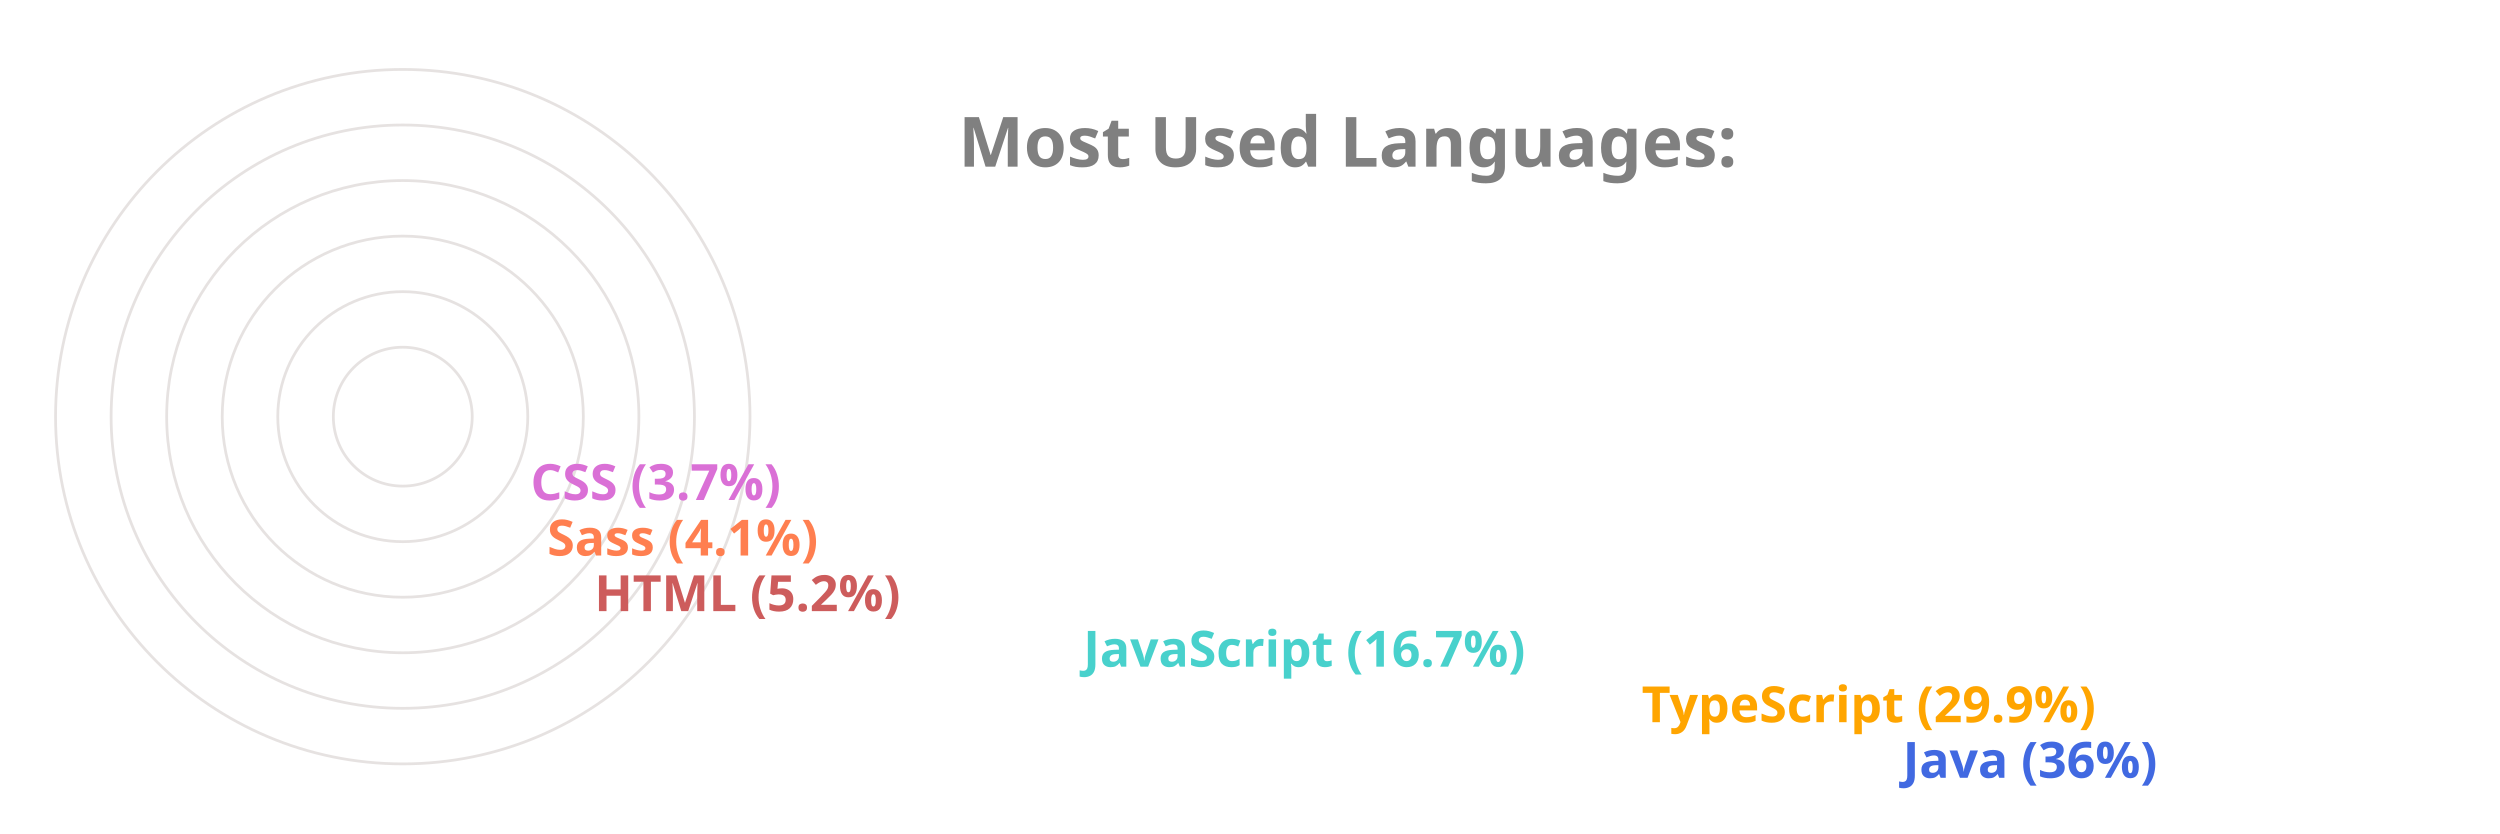
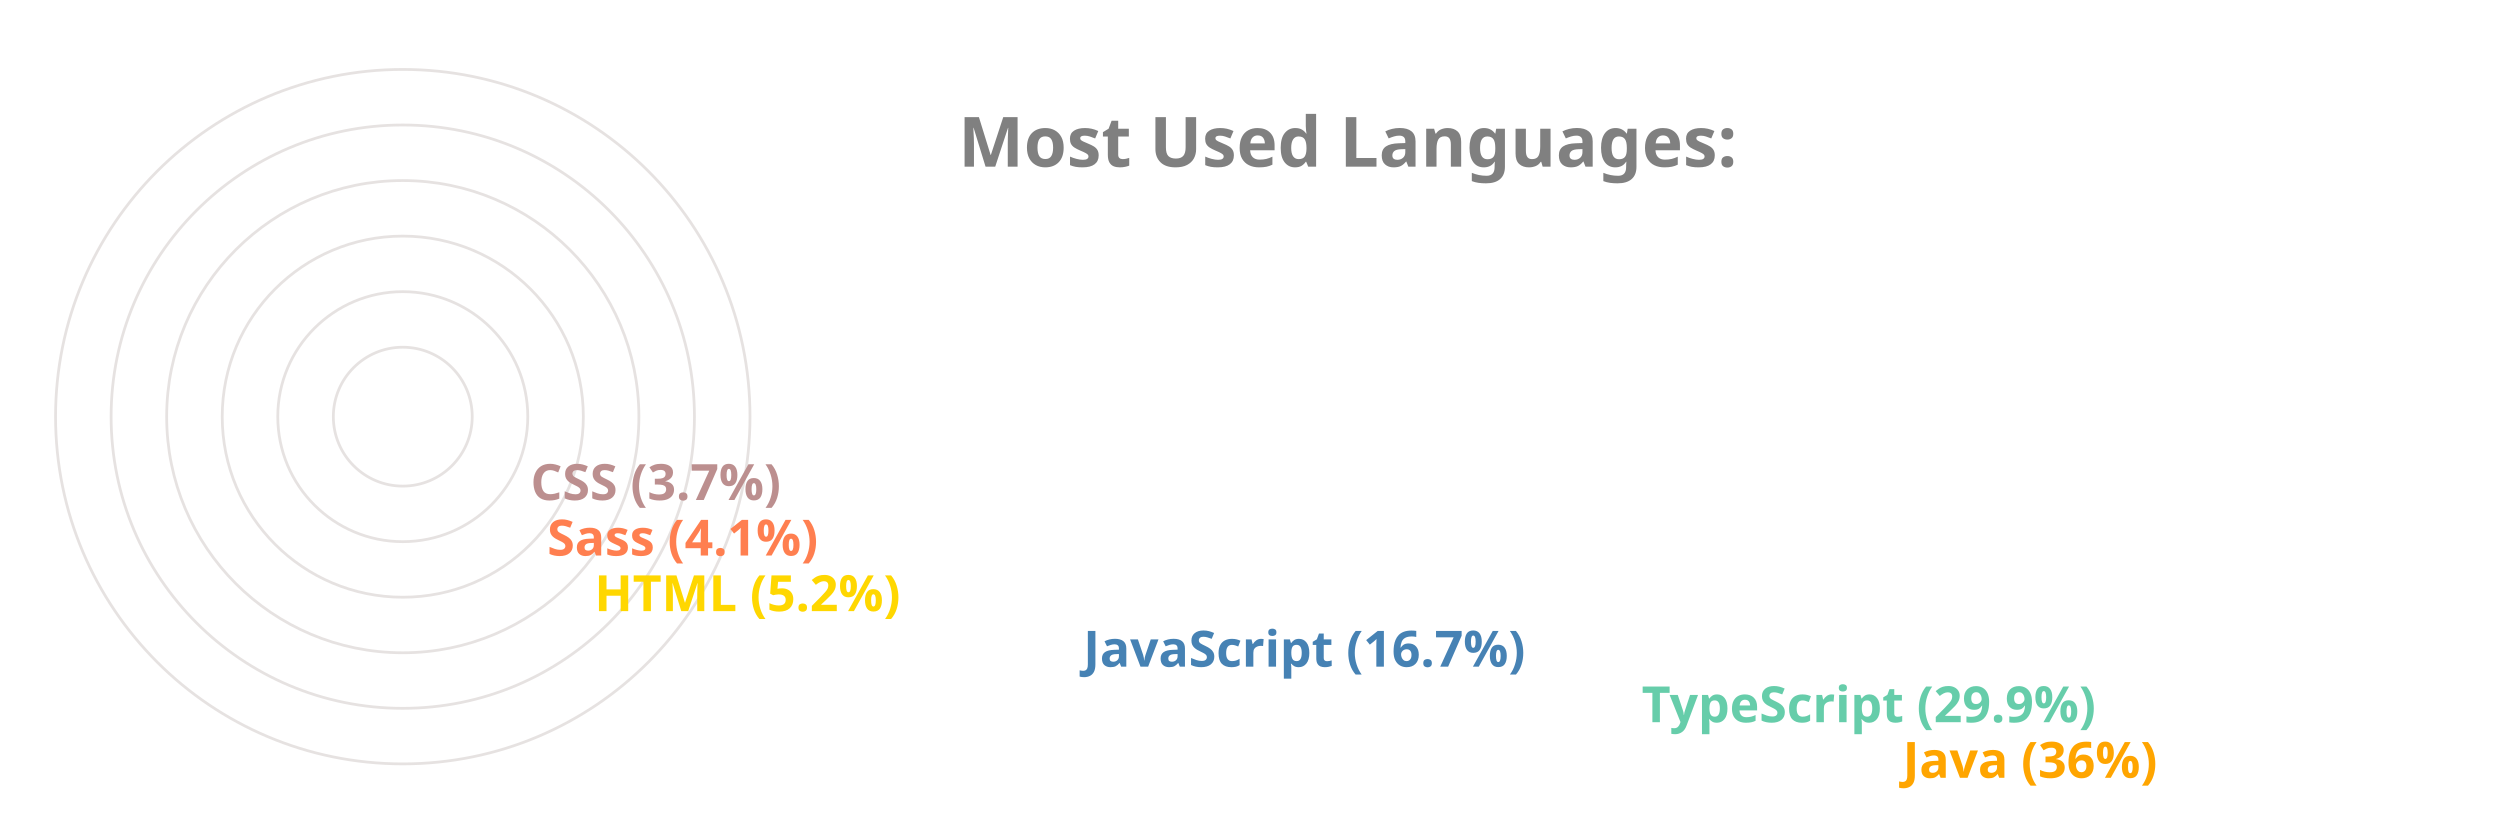
<svg xmlns="http://www.w3.org/2000/svg" viewBox="0 0 650 300" height="200px" width="600px">
  <style>
		.label {
			font: bold 25px sans-serif;
			color: #404040;
			-webkit-text-stroke: 1px white;
	  	}
		.name {
			font: bold 18px sans-serif;
			color: #404040;
	  	}

		.line {
			stroke-dasharray: 1000;
			stroke-dashoffset: 1000;
			animation: dash 3.5s ease-in-out forwards;	
			animation-iteration-count: infinite;
			animation-direction: alternate-reverse;
		}

		.path {
			stroke-dasharray: 1000;
			stroke-dashoffset: 1000;
			animation: dash 3.5s ease-in-out forwards;	
			animation-iteration-count: infinite;
			animation-direction: alternate-reverse;
		}
		  
		@keyframes dash {
			to {
				stroke-dashoffset: 0;
			}
		}

	</style>
  <g stroke="#E6E2E1" fill="none" stroke-width="1">
    <circle cx="20" cy="150" r="125" />
    <circle cx="20" cy="150" r="105" />
    <circle cx="20" cy="150" r="85" />
    <circle cx="20" cy="150" r="65" />
    <circle cx="20" cy="150" r="45" />
    <circle cx="20" cy="150" r="25" />
  </g>
  <g fill="none" stroke-width="20" class="line">
-     <line x2="550" y2="275" x1="20" y1="275" stroke="RoyalBlue" />
-     <line x2="456" y2="255" x1="20" y1="255" stroke="Orange" />
-     <line x2="255" y2="235" x1="20" y1="235" stroke="MediumTurquoise" />
-     <line x2="79" y2="215" x1="20" y1="215" stroke="IndianRed" />
+     <line x2="550" y2="275" x1="20" y1="275" stroke="Orange" />
+     <line x2="456" y2="255" x1="20" y1="255" stroke="MediumAquaMarine" />
+     <line x2="255" y2="235" x1="20" y1="235" stroke="SteelBlue" />
+     <line x2="79" y2="215" x1="20" y1="215" stroke="Gold" />
    <line x2="62" y2="195" x1="20" y1="195" stroke="Coral" />
-     <line x2="56" y2="175" x1="20" y1="175" stroke="Orchid" />
+     <line x2="56" y2="175" x1="20" y1="175" stroke="RosyBrown" />
  </g>
  <g fill="none" stroke-width="20" stroke-linecap="round" class="path">
-     <path d="M 20 275 A 125 125 45 0 1 -81 76" stroke="RoyalBlue" />
-     <path d="M 20 255 A 105 105 45 0 1 -70 97" stroke="Orange" />
-     <path d="M 20 235 A 85 85 45 0 1 -61 125" stroke="MediumTurquoise" />
-     <path d="M 20 215 A 65 65 45 0 1 -44 144" stroke="IndianRed" />
+     <path d="M 20 275 A 125 125 45 0 1 -81 76" stroke="Orange" />
+     <path d="M 20 255 A 105 105 45 0 1 -70 97" stroke="MediumAquaMarine" />
+     <path d="M 20 235 A 85 85 45 0 1 -61 125" stroke="SteelBlue" />
+     <path d="M 20 215 A 65 65 45 0 1 -44 144" stroke="Gold" />
    <path d="M 20 195 A 45 45 45 0 1 -24 146" stroke="Coral" />
-     <path d="M 20 175 A 25 25 45 0 1 -4 148" stroke="Orchid" />
+     <path d="M 20 175 A 25 25 45 0 1 -4 148" stroke="RosyBrown" />
  </g>
  <g class="name">
-     <text x="560" y="280" fill="RoyalBlue">Java (36%)</text>
-     <text x="466" y="260" fill="Orange">TypeScript (29.9%)</text>
-     <text x="265" y="240" fill="MediumTurquoise">JavaScript (16.7%)</text>
-     <text x="89" y="220" fill="IndianRed">HTML (5.2%)</text>
+     <text x="560" y="280" fill="Orange">Java (36%)</text>
+     <text x="466" y="260" fill="MediumAquaMarine">TypeScript (29.9%)</text>
+     <text x="265" y="240" fill="SteelBlue">JavaScript (16.7%)</text>
+     <text x="89" y="220" fill="Gold">HTML (5.2%)</text>
    <text x="72" y="200" fill="Coral">Sass (4.1%)</text>
-     <text x="66" y="180" fill="Orchid">CSS (3.7%)</text>
+     <text x="66" y="180" fill="RosyBrown">CSS (3.7%)</text>
  </g>
  <g class="label">
    <text x="220" y="60" fill="grey">Most Used Languages:</text>
  </g>
</svg>
